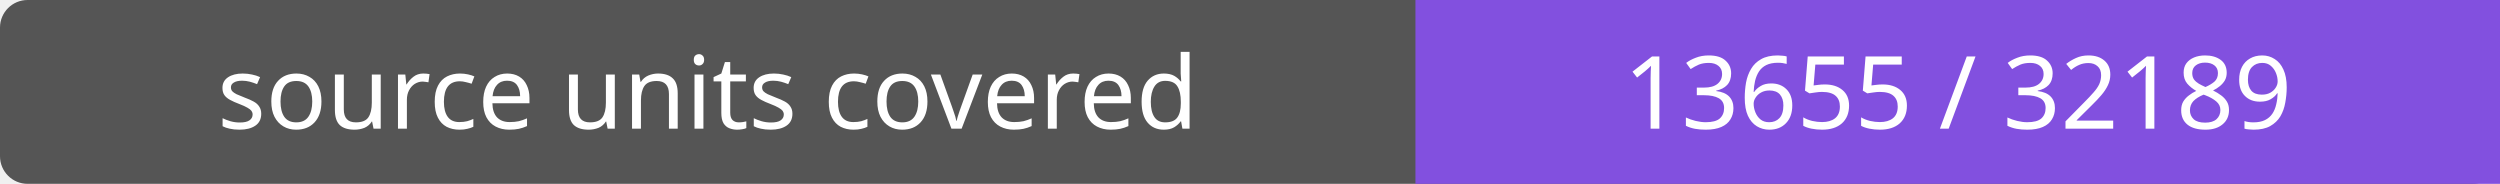
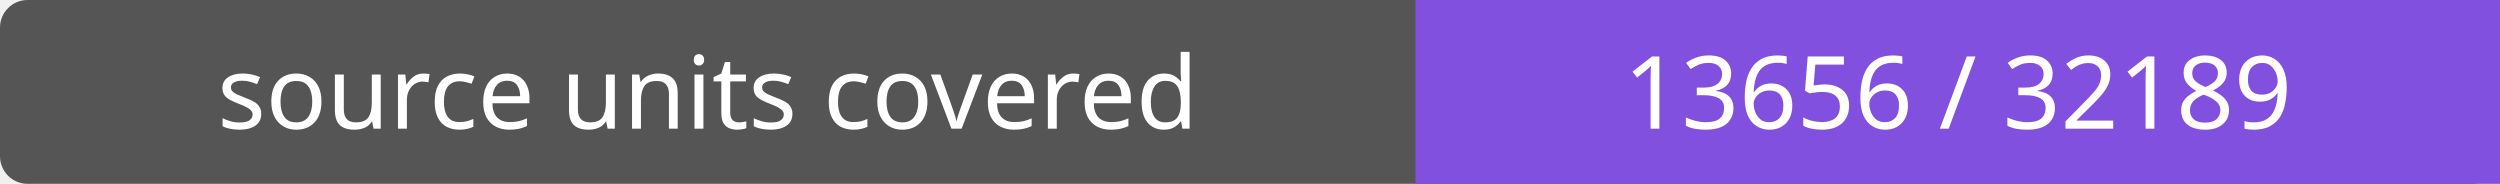
- <svg xmlns="http://www.w3.org/2000/svg" width="272" height="20" role="img" aria-label="source units covered: 13655 / 32189">
+ <svg xmlns="http://www.w3.org/2000/svg" width="272" height="20" role="img" aria-label="source units covered: 13656 / 32189">
  <rect width="272" height="20" rx="3" fill="#555" />
  <path fill="#8250df" d="M154 0h118v20H154z" />
  <g fill="#fff" text-anchor="middle" font-family="Verdana,sans-serif" font-size="11">
    <text x="77.0" y="14">source units covered</text>
-     <text x="213.0" y="14">13655 / 32189</text>
+     <text x="213.0" y="14">13656 / 32189</text>
  </g>
</svg>
